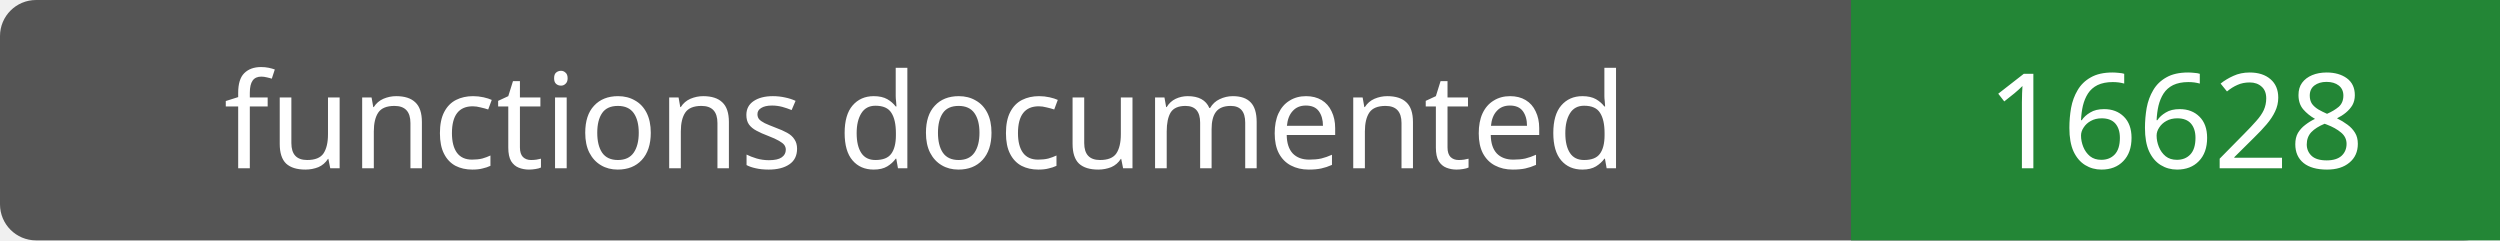
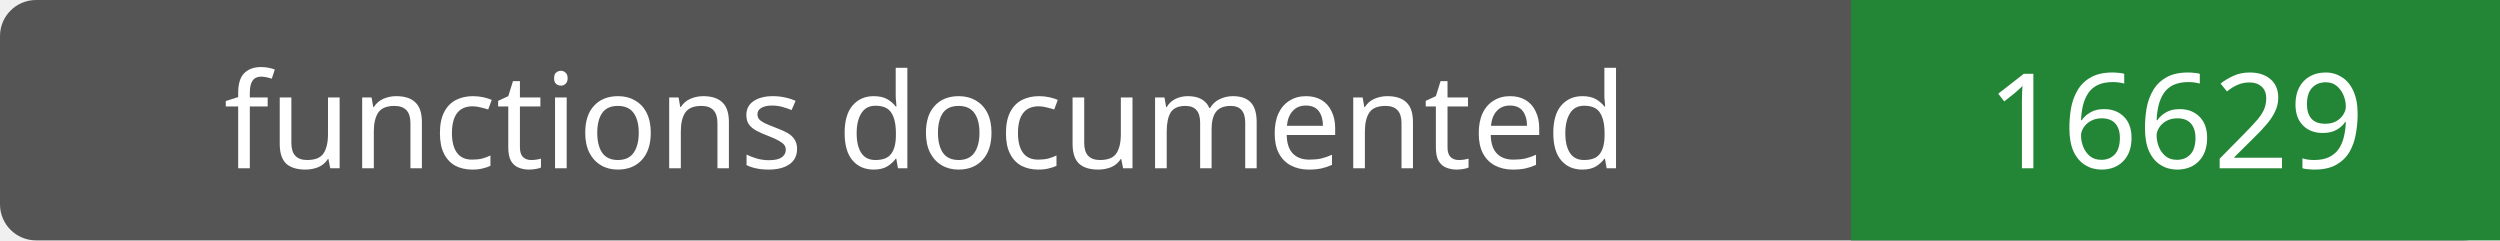
- <svg xmlns="http://www.w3.org/2000/svg" width="208" height="20" role="img" aria-label="functions documented: 16628">
+ <svg xmlns="http://www.w3.org/2000/svg" width="208" height="20" role="img" aria-label="functions documented: 16629">
  <rect width="208" height="20" rx="3" fill="#555" />
  <path fill="#238636" d="M154 0h54v20H154z" />
  <g fill="#fff" text-anchor="middle" font-family="Verdana,sans-serif" font-size="11">
    <text x="77.0" y="14">functions documented</text>
-     <text x="181.0" y="14">16628</text>
+     <text x="181.0" y="14">16629</text>
  </g>
</svg>
